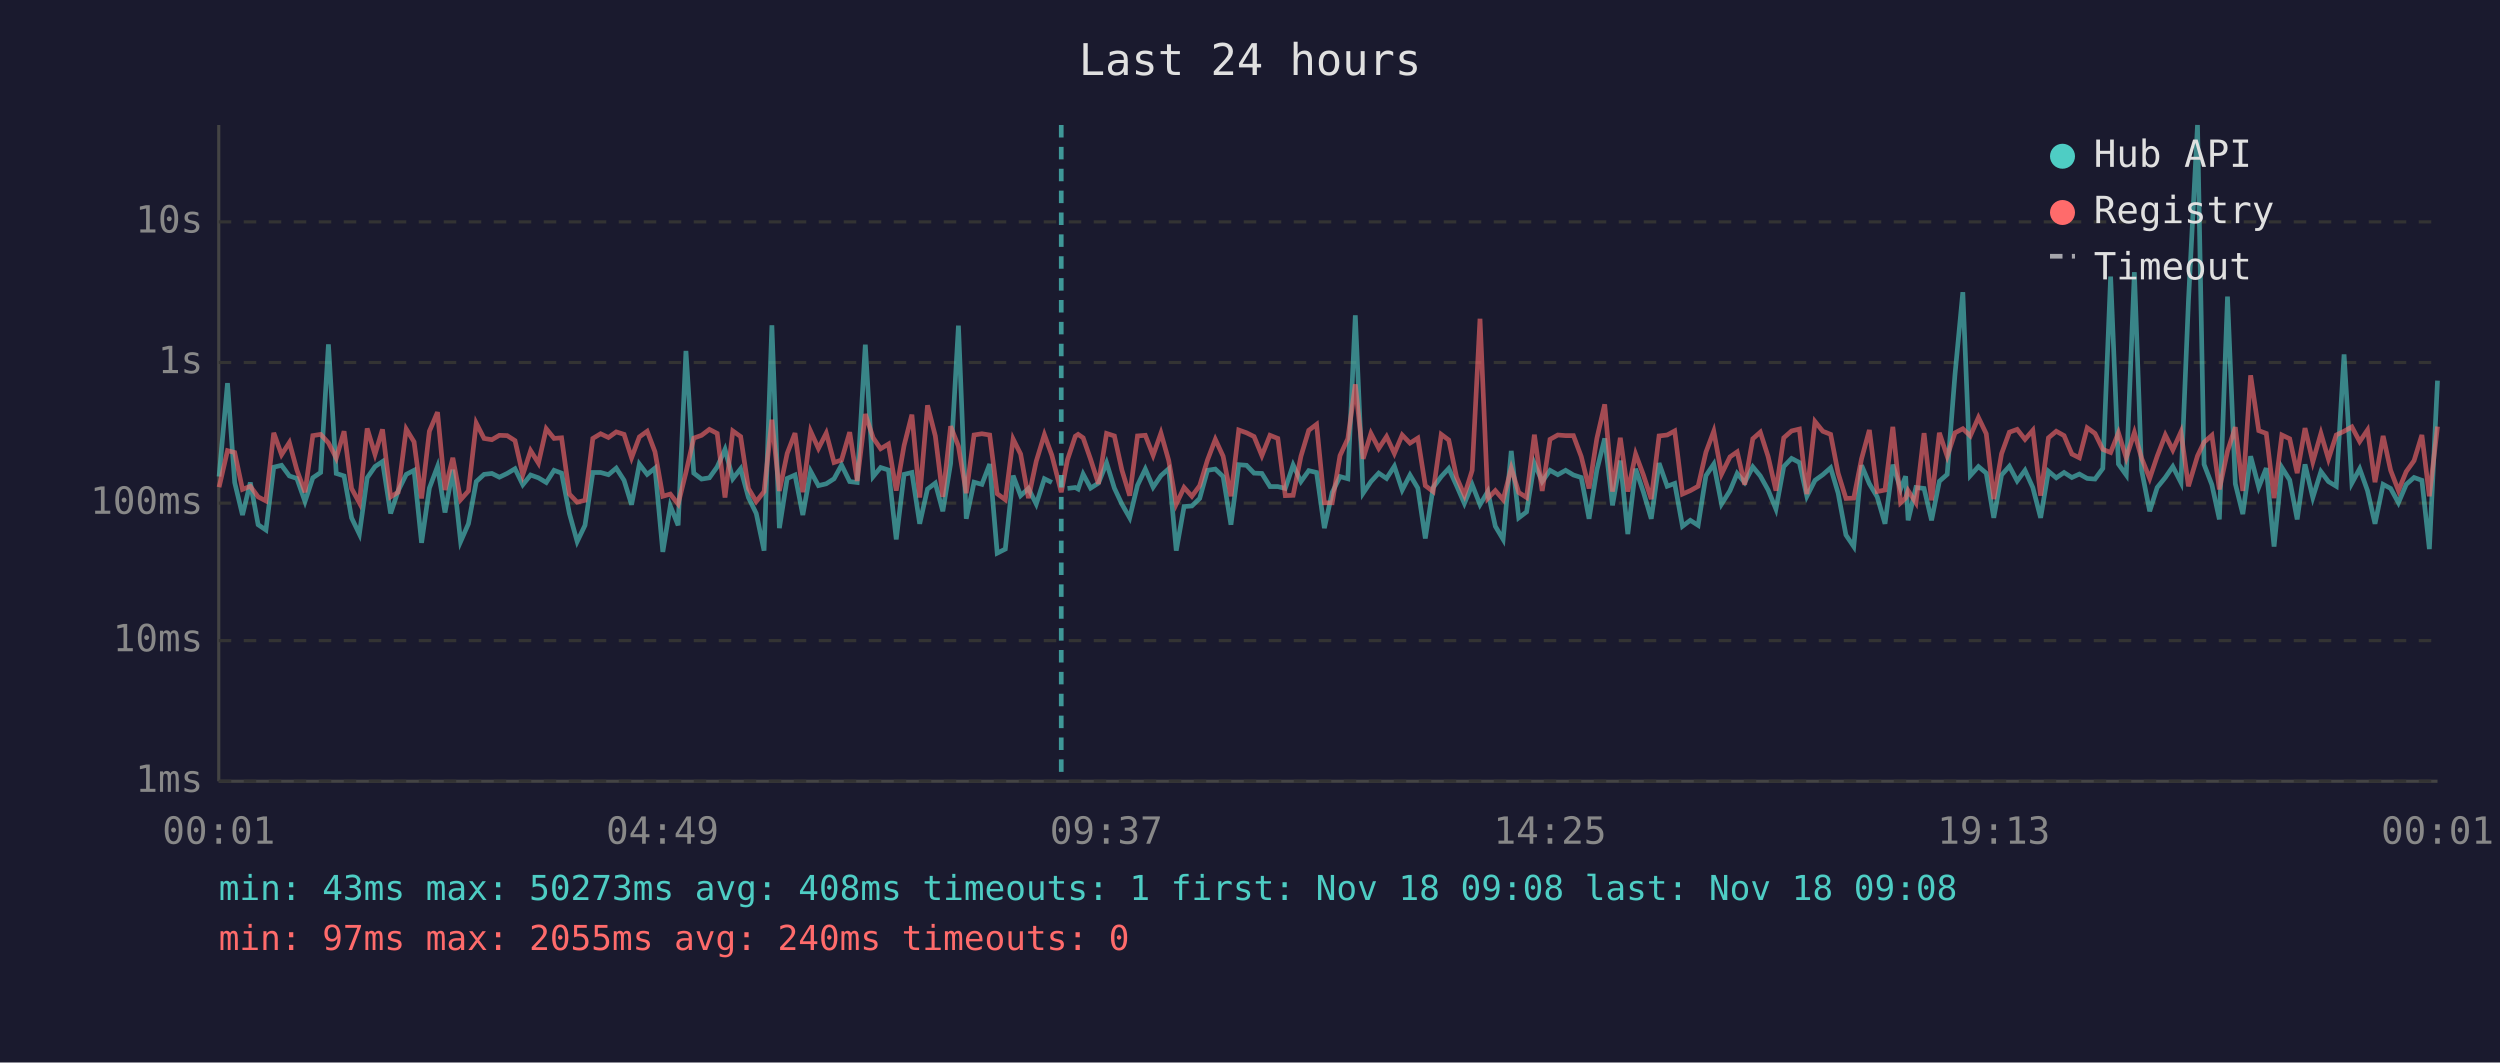
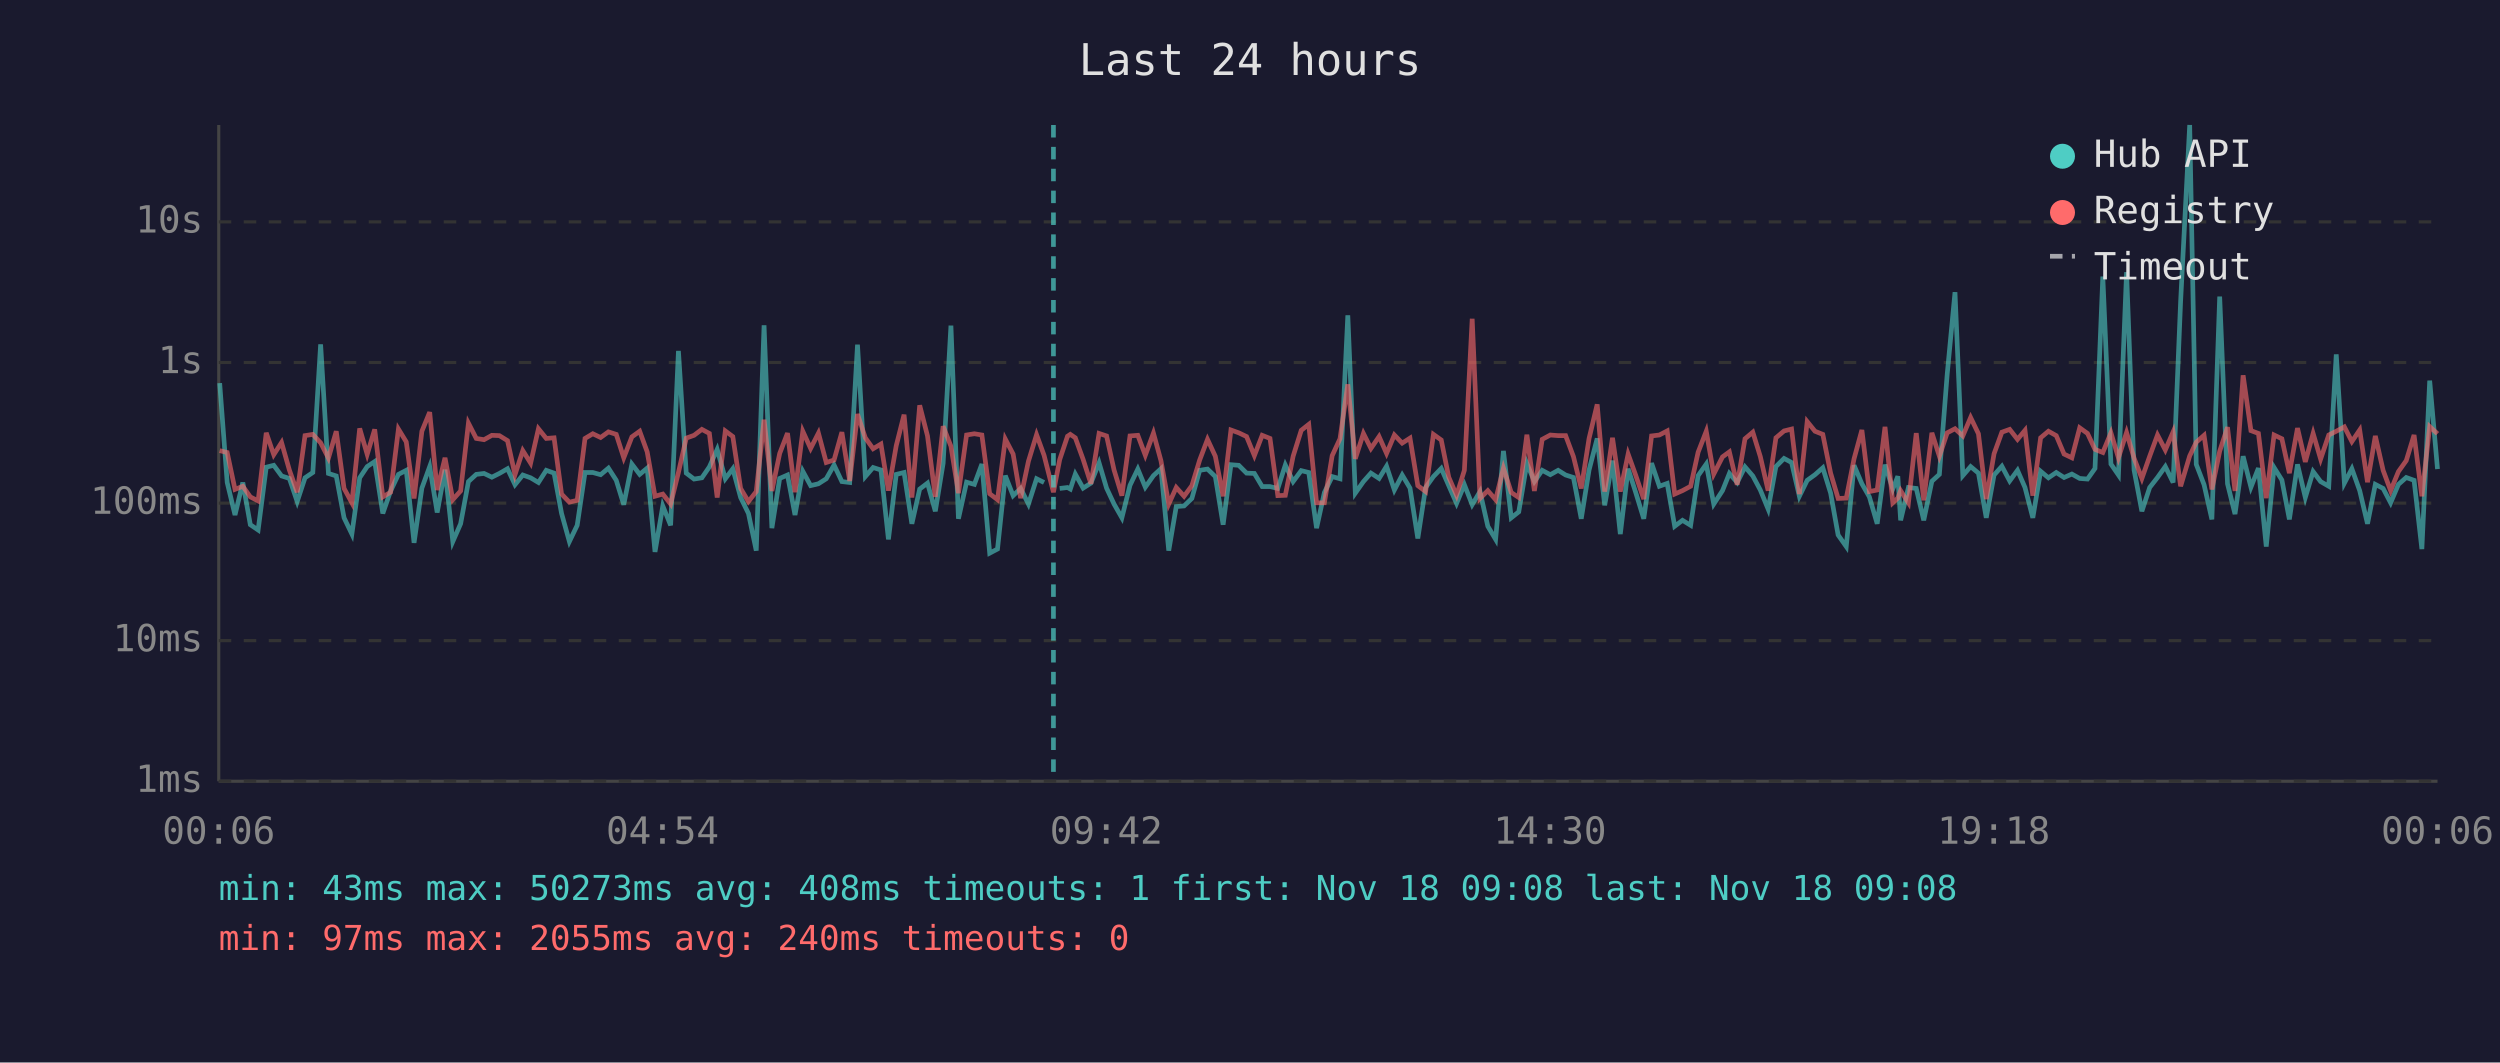
<svg xmlns="http://www.w3.org/2000/svg" viewBox="0 0 800 340" font-family="monospace" font-size="12">
  <rect width="800" height="340" fill="#1a1a2e" />
  <text x="400" y="24" fill="#e0e0e0" font-size="14" text-anchor="middle">Last 24 hours</text>
  <line x1="70" y1="40" x2="70" y2="250" stroke="#444" stroke-width="1" />
  <line x1="70" y1="250" x2="780" y2="250" stroke="#444" stroke-width="1" />
  <line x1="70" y1="250" x2="780" y2="250" stroke="#333" stroke-width="1" stroke-dasharray="4" />
  <text x="65" y="250" fill="#888" text-anchor="end" dominant-baseline="middle">1ms</text>
  <line x1="70" y1="205" x2="780" y2="205" stroke="#333" stroke-width="1" stroke-dasharray="4" />
  <text x="65" y="205" fill="#888" text-anchor="end" dominant-baseline="middle">10ms</text>
  <line x1="70" y1="161" x2="780" y2="161" stroke="#333" stroke-width="1" stroke-dasharray="4" />
  <text x="65" y="161" fill="#888" text-anchor="end" dominant-baseline="middle">100ms</text>
  <line x1="70" y1="116" x2="780" y2="116" stroke="#333" stroke-width="1" stroke-dasharray="4" />
  <text x="65" y="116" fill="#888" text-anchor="end" dominant-baseline="middle">1s</text>
  <line x1="70" y1="71" x2="780" y2="71" stroke="#333" stroke-width="1" stroke-dasharray="4" />
  <text x="65" y="71" fill="#888" text-anchor="end" dominant-baseline="middle">10s</text>
-   <text x="70" y="270" fill="#888" text-anchor="middle">00:01</text>
-   <text x="212" y="270" fill="#888" text-anchor="middle">04:49</text>
-   <text x="354" y="270" fill="#888" text-anchor="middle">09:37</text>
-   <text x="496" y="270" fill="#888" text-anchor="middle">14:25</text>
-   <text x="638" y="270" fill="#888" text-anchor="middle">19:13</text>
-   <text x="780" y="270" fill="#888" text-anchor="middle">00:01</text>
-   <polyline points="70.1,152.5 72.8,122.6 75.1,154.4 77.6,164.8 80.1,154.4 82.6,167.9 85.1,169.6 87.6,149.5 90.1,148.9 92.6,152.3 95.0,153.1 97.6,160.5 100.1,152.9 102.6,151.2 105.1,110.2 107.6,151.5 110.1,152.3 112.5,165.7 115.0,170.9 117.5,152.9 120.0,149.3 122.4,147.7 125.0,164.3 127.4,157.1 130.0,151.8 132.5,150.5 134.9,173.7 137.4,156.2 140.0,149.3 142.4,164.0 144.9,150.3 147.4,173.3 149.9,167.6 152.4,154.1 154.9,151.8 157.4,151.5 159.8,152.7 162.3,151.5 164.8,150.0 167.3,155.1 169.8,152.0 172.3,152.9 174.8,154.4 177.3,150.5 179.7,151.4 182.2,164.3 184.7,173.3 187.2,168.1 189.7,151.2 192.2,151.2 194.7,151.9 197.2,149.8 199.7,153.7 202.1,161.5 204.6,148.5 207.1,151.8 209.6,149.8 212.1,176.6 214.5,161.9 217.0,168.1 219.5,112.3 222.0,151.4 224.5,153.3 227.0,152.9 229.5,149.4 232.0,143.8 234.5,153.2 237.0,150.0 239.5,159.2 242.0,164.3 244.5,176.2 247.0,104.1 249.4,169.0 251.9,153.1 254.4,152.0 256.9,164.8 259.4,150.8 261.9,155.4 264.4,154.8 266.9,153.2 269.3,148.8 271.9,154.1 274.3,154.4 276.9,110.3 279.4,152.5 281.8,149.6 284.3,150.4 286.8,172.6 289.3,151.8 291.8,151.2 294.3,167.6 296.8,156.5 299.3,154.6 301.7,163.6 304.2,148.3 306.7,104.2 309.2,166.0 311.7,154.3 314.2,155.0 316.7,148.5 319.1,177.0 321.7,175.7 324.2,152.2 326.6,158.6 329.1,156.3 331.6,161.3 334.2,153.2 336.6,154.4" fill="none" stroke="#4ecdc4" stroke-width="1.5" opacity="0.6" />
-   <polyline points="341.6,156.3 344.1,156.0 345.0,156.5 346.6,151.7 349.0,156.2 351.5,154.6 354.1,148.1 356.6,156.2 359.0,161.3 361.5,165.7 364.0,155.3 366.5,150.1 369.0,155.9 371.5,152.2 374.0,150.0 376.4,176.2 378.9,162.1 381.4,161.9 383.9,159.5 386.4,150.5 388.9,150.1 391.4,152.5 393.9,167.9 396.4,148.7 398.9,148.9 401.3,151.4 403.8,151.5 406.4,155.7 408.9,155.7 411.3,156.3 413.8,148.8 416.3,154.1 418.8,150.6 421.3,151.2 423.8,169.0 426.3,157.6 428.8,152.5 431.3,153.2 433.7,100.9 436.2,157.8 438.7,154.1 441.2,151.4 443.7,153.1 446.2,149.2 448.7,156.8 451.2,152.0 453.7,156.2 456.1,172.3 458.6,156.0 461.2,152.5 463.6,149.9 466.1,155.4 468.6,161.1 471.1,155.1 473.6,161.5 476.1,157.3 478.5,168.4 481.0,172.6 483.6,144.3 486.0,165.7 488.5,163.8 491.0,148.3 493.5,154.1 496.0,150.5 498.5,151.9 501.0,150.5 503.5,152.0 506.0,152.8 508.5,166.0 511.0,150.4 513.5,140.3 516.0,161.7 518.5,147.4 520.9,170.9 523.4,150.0 525.9,157.5 528.4,166.0 530.9,148.2 533.5,155.6 535.9,154.7 538.4,168.4 540.9,166.5 543.4,168.1 545.9,152.2 548.4,148.5 550.9,161.3 553.6,157.0 555.9,151.5 558.3,154.4 560.9,149.4 563.3,152.3 565.8,156.8 568.3,162.9 570.8,149.3 573.3,146.7 575.8,148.0 578.2,158.8 580.8,153.7 583.3,151.9 585.8,149.7 588.2,157.8 590.7,171.2 593.2,174.9 595.7,148.9 598.2,154.8 600.7,159.0 603.2,167.6 605.7,148.7 608.2,156.5 609.8,152.4 610.6,166.5 613.1,156.0 615.7,156.3 618.1,166.5 620.6,154.0 623.1,151.8 625.6,119.8 628.1,93.5 630.5,152.2 633.1,149.3 635.6,151.4 638.0,165.7 640.5,152.0 643.0,149.2 645.5,153.9 648.0,150.5 650.5,156.0 653.0,165.7 655.5,150.8 658.0,152.9 660.5,151.2 663.0,152.8 665.4,151.7 667.9,153.1 670.4,153.3 672.9,149.9 675.4,88.5 677.9,148.5 680.4,152.0 683.0,87.1 685.3,150.4 687.9,163.6 690.3,156.0 692.9,152.8 695.3,149.3 697.9,154.4 700.3,96.4 703.2,40.0 705.3,148.6 707.8,155.1 710.2,166.2 712.8,94.9 715.3,154.8 717.7,164.5 720.2,146.0 722.8,155.9 725.2,149.8 727.7,174.9 730.2,149.6 732.7,153.6 735.1,166.2 737.6,148.6 740.1,159.2 742.7,150.9 745.1,154.1 747.6,155.6 750.1,113.4 752.6,154.6 755.1,150.0 757.6,157.0 760.0,167.6 762.6,155.0 765.0,156.3 767.5,160.9 770.0,155.0 772.5,152.8 775.0,153.7 777.4,175.7 780.0,121.8" fill="none" stroke="#4ecdc4" stroke-width="1.5" opacity="0.6" />
-   <polyline points="70.1,155.9 72.8,144.2 75.1,144.8 77.6,156.6 80.1,155.6 82.6,159.0 85.1,160.3 87.6,138.5 90.1,145.5 92.6,141.6 95.0,150.4 97.6,157.5 100.1,139.4 102.6,139.0 105.1,141.7 107.6,146.6 110.1,138.0 112.5,156.3 115.0,160.9 117.5,137.1 120.0,145.4 122.4,137.4 125.0,159.0 127.4,157.5 130.0,137.3 132.5,141.4 134.9,159.5 137.4,138.0 140.0,131.9 142.4,156.8 144.9,146.5 147.4,159.9 149.9,157.1 152.4,135.4 154.9,140.3 157.4,140.7 159.8,139.3 162.3,139.4 164.8,141.0 167.3,151.9 169.8,144.2 172.3,148.2 174.8,137.2 177.3,140.3 179.7,140.1 182.2,158.1 184.7,160.7 187.2,160.1 189.7,140.3 192.2,138.8 194.7,140.0 197.2,138.2 199.7,139.0 202.1,146.5 204.6,139.8 207.1,138.0 209.6,144.6 212.1,158.8 214.5,158.1 217.0,161.3 219.5,151.2 222.0,140.2 224.5,139.3 227.0,137.4 229.5,138.7 232.0,159.2 234.5,137.9 237.0,139.7 239.5,156.3 242.0,160.5 244.5,157.3 247.0,134.3 249.4,157.1 251.9,145.1 254.4,138.6 256.9,157.5 259.4,138.0 261.9,143.5 264.4,138.6 266.9,148.0 269.3,147.2 271.9,138.3 274.3,153.9 276.9,132.5 279.4,140.1 281.8,143.6 284.3,142.1 286.8,157.0 289.3,142.6 291.8,132.7 294.3,159.2 296.8,129.7 299.3,139.5 301.7,159.0 304.2,136.4 306.7,142.8 309.2,157.8 311.7,139.2 314.2,138.8 316.7,139.2 319.1,158.0 321.7,159.9 324.2,140.5 326.6,145.3 329.1,159.4 331.6,147.6 334.2,139.1 336.6,145.7 339.6,157.5 341.6,147.1 344.1,139.6 345.0,139.0 346.6,140.1 349.0,147.0 351.5,154.8 354.1,138.7 356.6,139.5 359.0,150.4 361.5,158.6 364.0,139.5 366.5,139.3 369.0,145.7 371.5,138.6 374.0,147.4 376.4,161.3 378.9,156.0 381.4,158.8 383.9,155.4 386.4,147.2 388.9,140.6 391.4,146.0 393.9,158.8 396.4,137.6 398.9,138.5 401.3,139.7 403.8,145.8 406.4,139.3 408.9,140.3 411.3,158.6 413.8,158.5 416.3,146.0 418.8,137.7 421.3,135.8 423.8,160.9 426.3,160.9 428.8,145.8 431.3,140.4 433.7,123.0 436.2,146.8 438.7,138.7 441.2,143.5 443.7,139.7 446.2,145.1 448.7,139.2 451.2,141.8 453.7,140.2 456.1,155.4 458.6,157.3 461.2,139.0 463.6,140.8 466.1,152.7 468.6,158.5 471.1,150.5 473.6,102.0 476.1,159.5 478.5,157.0 481.0,159.9 483.6,149.8 486.0,157.6 488.5,159.2 491.0,139.1 493.5,157.1 496.0,140.6 498.5,139.2 501.0,139.4 503.5,139.4 506.0,146.1 508.5,156.3 511.0,140.3 513.5,129.4 516.0,157.3 518.5,140.1 520.9,157.3 523.4,145.3 525.9,152.0 528.4,159.7 530.9,139.5 533.5,139.2 535.9,137.9 538.4,158.1 540.9,157.0 543.4,155.6 545.9,144.7 548.4,138.0 550.9,151.7 553.6,146.2 555.9,144.6 558.3,155.1 560.9,140.4 563.3,138.3 565.8,146.1 568.3,157.0 570.8,140.1 573.3,137.9 575.8,137.3 578.2,158.1 580.8,134.9 583.3,138.0 585.8,139.0 588.2,151.4 590.7,159.5 593.2,159.4 595.7,146.8 598.2,137.6 600.7,157.3 603.2,156.8 605.7,136.6 608.2,160.9 609.8,159.4 610.6,157.0 613.1,160.9 615.7,138.6 618.1,160.1 620.6,138.5 623.1,146.0 625.6,138.5 628.1,137.2 630.5,139.5 633.1,133.6 635.6,138.8 638.0,159.7 640.5,145.2 643.0,138.3 645.5,137.4 648.0,140.6 650.5,137.7 653.0,158.6 655.5,140.1 658.0,138.0 660.5,139.4 663.0,145.3 665.4,146.5 667.9,136.9 670.4,138.7 672.9,143.8 675.4,144.8 677.9,138.5 680.4,146.5 683.0,138.4 685.3,146.6 687.9,153.1 690.3,146.0 692.9,139.2 695.3,144.0 697.9,138.2 700.3,155.6 703.2,145.9 705.3,141.5 707.8,139.3 710.2,156.6 712.8,144.4 715.3,136.7 717.7,157.1 720.2,120.1 722.8,137.8 725.2,138.7 727.7,159.4 730.2,139.2 732.7,140.4 735.1,151.4 737.6,137.0 740.1,147.8 742.7,138.7 745.1,146.9 747.6,139.2 750.1,138.0 752.6,136.6 755.1,141.3 757.6,137.6 760.0,154.3 762.6,139.5 765.0,150.5 767.5,157.0 770.0,150.9 772.5,147.4 775.0,139.2 777.4,158.8 780.0,136.5" fill="none" stroke="#ff6b6b" stroke-width="1.5" opacity="0.6" />
-   <line x1="339.6" y1="40" x2="339.6" y2="250" stroke="#4ecdc4" stroke-width="1.5" stroke-dasharray="4,3" opacity="0.7" />
+   <text x="70" y="270" fill="#888" text-anchor="middle">00:06</text>
+   <text x="212" y="270" fill="#888" text-anchor="middle">04:54</text>
+   <text x="354" y="270" fill="#888" text-anchor="middle">09:42</text>
+   <text x="496" y="270" fill="#888" text-anchor="middle">14:30</text>
+   <text x="638" y="270" fill="#888" text-anchor="middle">19:18</text>
+   <text x="780" y="270" fill="#888" text-anchor="middle">00:06</text>
+   <polyline points="70.3,122.6 72.7,154.4 75.2,164.8 77.7,154.4 80.1,167.9 82.6,169.6 85.2,149.5 87.6,148.9 90.1,152.3 92.6,153.1 95.1,160.5 97.6,152.9 100.1,151.2 102.6,110.2 105.1,151.5 107.6,152.3 110.1,165.7 112.6,170.9 115.1,152.9 117.5,149.3 119.9,147.7 122.5,164.3 125.0,157.1 127.5,151.8 130.0,150.5 132.5,173.7 135.0,156.2 137.5,149.3 139.9,164.0 142.4,150.3 144.9,173.3 147.4,167.6 149.9,154.1 152.4,151.8 154.9,151.5 157.4,152.7 159.8,151.5 162.4,150.0 164.8,155.1 167.3,152.0 169.8,152.9 172.3,154.4 174.8,150.5 177.3,151.4 179.7,164.3 182.2,173.3 184.7,168.1 187.2,151.2 189.7,151.2 192.2,151.9 194.7,149.8 197.2,153.7 199.6,161.5 202.2,148.5 204.7,151.8 207.1,149.8 209.6,176.6 212.1,161.9 214.6,168.1 217.1,112.3 219.6,151.4 222.1,153.3 224.6,152.9 227.0,149.4 229.5,143.8 232.1,153.2 234.5,150.0 237.0,159.2 239.5,164.3 242.0,176.2 244.5,104.1 247.0,169.0 249.5,153.1 252.0,152.0 254.4,164.8 256.9,150.8 259.4,155.4 261.9,154.8 264.4,153.2 266.9,148.8 269.4,154.1 271.9,154.4 274.4,110.3 276.9,152.5 279.4,149.6 281.9,150.4 284.3,172.6 286.8,151.8 289.3,151.2 291.8,167.6 294.3,156.5 296.8,154.6 299.3,163.6 301.8,148.3 304.3,104.2 306.7,166.0 309.3,154.3 311.8,155.0 314.2,148.5 316.7,177.0 319.2,175.7 321.7,152.2 324.2,158.6 326.6,156.3 329.1,161.3 331.7,153.2 334.1,154.4" fill="none" stroke="#4ecdc4" stroke-width="1.5" opacity="0.6" />
+   <polyline points="339.1,156.3 341.6,156.0 342.5,156.5 344.1,151.7 346.6,156.2 349.1,154.6 351.7,148.1 354.1,156.2 356.5,161.3 359.0,165.7 361.6,155.3 364.1,150.1 366.5,155.9 369.1,152.2 371.5,150.0 374.0,176.2 376.4,162.1 378.9,161.9 381.4,159.5 383.9,150.5 386.4,150.1 388.9,152.5 391.4,167.9 393.9,148.7 396.4,148.9 398.9,151.4 401.4,151.5 403.9,155.7 406.4,155.7 408.9,156.3 411.3,148.8 413.8,154.1 416.4,150.6 418.8,151.2 421.3,169.0 423.8,157.6 426.3,152.5 428.8,153.2 431.3,100.9 433.7,157.8 436.3,154.1 438.7,151.4 441.3,153.1 443.7,149.2 446.2,156.8 448.7,152.0 451.2,156.2 453.7,172.3 456.2,156.0 458.7,152.5 461.2,149.9 463.6,155.4 466.1,161.1 468.6,155.1 471.1,161.5 473.6,157.3 476.1,168.4 478.6,172.6 481.1,144.3 483.6,165.7 486.0,163.8 488.6,148.3 491.0,154.1 493.5,150.5 496.1,151.9 498.6,150.5 501.0,152.0 503.5,152.8 506.0,166.0 508.5,150.4 511.1,140.3 513.5,161.7 516.0,147.4 518.5,170.9 521.0,150.0 523.4,157.5 526.0,166.0 528.5,148.2 531.0,155.6 533.5,154.7 535.9,168.4 538.4,166.5 541.0,168.1 543.4,152.2 546.0,148.5 548.4,161.3 551.2,157.0 553.4,151.5 555.9,154.4 558.4,149.4 560.9,152.3 563.3,156.8 565.8,162.9 568.3,149.3 570.9,146.7 573.3,148.0 575.8,158.8 578.3,153.7 580.8,151.9 583.3,149.7 585.8,157.8 588.2,171.2 590.8,174.9 593.3,148.9 595.8,154.8 598.2,159.0 600.7,167.6 603.2,148.7 605.7,156.5 607.3,152.4 608.2,166.5 610.7,156.0 613.2,156.3 615.6,166.5 618.2,154.0 620.6,151.8 623.1,119.8 625.6,93.5 628.1,152.2 630.6,149.3 633.1,151.4 635.6,165.7 638.1,152.0 640.6,149.2 643.1,153.9 645.6,150.5 648.0,156.0 650.5,165.7 653.0,150.8 655.5,152.9 658.0,151.2 660.5,152.8 663.0,151.7 665.5,153.1 668.0,153.3 670.4,149.9 672.9,88.5 675.5,148.5 677.9,152.0 680.5,87.1 682.9,150.4 685.4,163.6 687.9,156.0 690.4,152.8 692.9,149.3 695.4,154.4 697.8,96.4 700.7,40.0 702.8,148.6 705.3,155.1 707.8,166.2 710.3,94.9 712.8,154.8 715.2,164.5 717.8,146.0 720.3,155.9 722.7,149.8 725.2,174.9 727.7,149.6 730.2,153.6 732.6,166.2 735.2,148.6 737.7,159.2 740.2,150.9 742.6,154.1 745.2,155.6 747.6,113.4 750.2,154.6 752.6,150.0 755.1,157.0 757.6,167.6 760.1,155.0 762.6,156.3 765.0,160.9 767.5,155.0 770.0,152.8 772.5,153.7 775.0,175.7 777.5,121.8 780.0,150.1" fill="none" stroke="#4ecdc4" stroke-width="1.5" opacity="0.6" />
+   <polyline points="70.3,144.2 72.7,144.8 75.2,156.6 77.7,155.6 80.1,159.0 82.6,160.3 85.2,138.5 87.6,145.5 90.1,141.6 92.6,150.4 95.1,157.5 97.6,139.4 100.1,139.0 102.6,141.7 105.1,146.6 107.6,138.0 110.1,156.3 112.6,160.9 115.1,137.1 117.5,145.4 119.9,137.4 122.5,159.0 125.0,157.5 127.5,137.3 130.0,141.4 132.5,159.5 135.0,138.0 137.5,131.9 139.9,156.8 142.4,146.5 144.9,159.9 147.4,157.1 149.9,135.4 152.4,140.3 154.9,140.7 157.4,139.3 159.8,139.4 162.4,141.0 164.8,151.9 167.3,144.2 169.8,148.2 172.3,137.2 174.8,140.3 177.3,140.1 179.7,158.1 182.2,160.7 184.7,160.1 187.2,140.3 189.7,138.8 192.2,140.0 194.7,138.2 197.2,139.0 199.6,146.5 202.2,139.8 204.7,138.0 207.1,144.6 209.6,158.8 212.1,158.1 214.6,161.3 217.1,151.2 219.6,140.2 222.1,139.3 224.6,137.4 227.0,138.7 229.5,159.2 232.1,137.9 234.5,139.7 237.0,156.3 239.5,160.5 242.0,157.3 244.5,134.3 247.0,157.1 249.5,145.1 252.0,138.6 254.4,157.5 256.9,138.0 259.4,143.5 261.9,138.6 264.4,148.0 266.9,147.2 269.4,138.3 271.9,153.9 274.4,132.5 276.9,140.1 279.4,143.6 281.9,142.1 284.3,157.0 286.8,142.6 289.3,132.7 291.8,159.2 294.3,129.7 296.8,139.5 299.3,159.0 301.8,136.4 304.3,142.8 306.7,157.8 309.3,139.2 311.8,138.8 314.2,139.2 316.7,158.0 319.2,159.9 321.7,140.5 324.2,145.3 326.6,159.4 329.1,147.6 331.7,139.1 334.1,145.7 337.1,157.5 339.1,147.1 341.6,139.6 342.5,139.0 344.1,140.1 346.6,147.0 349.1,154.8 351.7,138.7 354.1,139.5 356.5,150.4 359.0,158.6 361.6,139.5 364.1,139.3 366.5,145.7 369.1,138.6 371.5,147.4 374.0,161.3 376.4,156.0 378.9,158.8 381.4,155.4 383.9,147.2 386.4,140.6 388.9,146.0 391.4,158.8 393.9,137.6 396.4,138.5 398.9,139.7 401.4,145.8 403.9,139.3 406.4,140.3 408.9,158.6 411.3,158.5 413.8,146.0 416.4,137.7 418.8,135.8 421.3,160.9 423.8,160.9 426.3,145.8 428.8,140.4 431.3,123.0 433.7,146.8 436.3,138.7 438.7,143.5 441.3,139.7 443.7,145.1 446.2,139.2 448.7,141.8 451.2,140.2 453.7,155.4 456.2,157.3 458.7,139.0 461.2,140.8 463.6,152.7 466.1,158.5 468.6,150.5 471.1,102.0 473.6,159.5 476.1,157.0 478.6,159.9 481.1,149.8 483.6,157.6 486.0,159.2 488.6,139.1 491.0,157.1 493.5,140.6 496.1,139.2 498.6,139.4 501.0,139.4 503.5,146.1 506.0,156.3 508.5,140.3 511.1,129.4 513.5,157.3 516.0,140.1 518.5,157.3 521.0,145.3 523.4,152.0 526.0,159.7 528.5,139.5 531.0,139.2 533.5,137.9 535.9,158.1 538.4,157.0 541.0,155.6 543.4,144.7 546.0,138.0 548.4,151.7 551.2,146.2 553.4,144.6 555.9,155.1 558.4,140.4 560.9,138.3 563.3,146.1 565.8,157.0 568.3,140.1 570.9,137.9 573.3,137.3 575.8,158.1 578.3,134.9 580.8,138.0 583.3,139.0 585.8,151.4 588.2,159.5 590.8,159.4 593.3,146.8 595.8,137.6 598.2,157.3 600.7,156.8 603.2,136.6 605.7,160.9 607.3,159.4 608.2,157.0 610.7,160.9 613.2,138.6 615.6,160.1 618.2,138.5 620.6,146.0 623.1,138.5 625.6,137.2 628.1,139.5 630.6,133.6 633.1,138.8 635.6,159.7 638.1,145.2 640.6,138.3 643.1,137.4 645.6,140.6 648.0,137.7 650.5,158.6 653.0,140.1 655.5,138.0 658.0,139.4 660.5,145.3 663.0,146.5 665.5,136.9 668.0,138.7 670.4,143.8 672.9,144.8 675.5,138.5 677.9,146.5 680.5,138.4 682.9,146.6 685.4,153.1 687.9,146.0 690.4,139.2 692.9,144.0 695.4,138.2 697.8,155.6 700.7,145.9 702.8,141.5 705.3,139.3 707.8,156.6 710.3,144.4 712.8,136.7 715.2,157.1 717.8,120.1 720.3,137.8 722.7,138.7 725.2,159.4 727.7,139.2 730.2,140.4 732.6,151.4 735.2,137.0 737.7,147.8 740.2,138.7 742.6,146.9 745.2,139.2 747.6,138.0 750.2,136.6 752.6,141.3 755.1,137.6 757.6,154.3 760.1,139.5 762.6,150.5 765.0,157.0 767.5,150.9 770.0,147.4 772.5,139.2 775.0,158.8 777.5,136.5 780.0,138.8" fill="none" stroke="#ff6b6b" stroke-width="1.5" opacity="0.6" />
+   <line x1="337.1" y1="40" x2="337.1" y2="250" stroke="#4ecdc4" stroke-width="1.5" stroke-dasharray="4,3" opacity="0.7" />
  <circle cx="660" cy="50" r="4" fill="#4ecdc4" />
  <text x="670" y="50" fill="#e0e0e0" dominant-baseline="middle">Hub API</text>
  <circle cx="660" cy="68" r="4" fill="#ff6b6b" />
  <text x="670" y="68" fill="#e0e0e0" dominant-baseline="middle">Registry</text>
  <line x1="656" y1="82" x2="664" y2="82" stroke="#e0e0e0" stroke-width="1.5" stroke-dasharray="4,3" opacity="0.7" />
  <text x="670" y="86" fill="#e0e0e0" dominant-baseline="middle">Timeout</text>
  <text x="70" y="288" fill="#4ecdc4" font-size="11">min: 43ms  max: 50273ms  avg: 408ms  timeouts: 1  first: Nov 18 09:08  last: Nov 18 09:08</text>
  <text x="70" y="304" fill="#ff6b6b" font-size="11">min: 97ms  max: 2055ms  avg: 240ms  timeouts: 0</text>
</svg>
